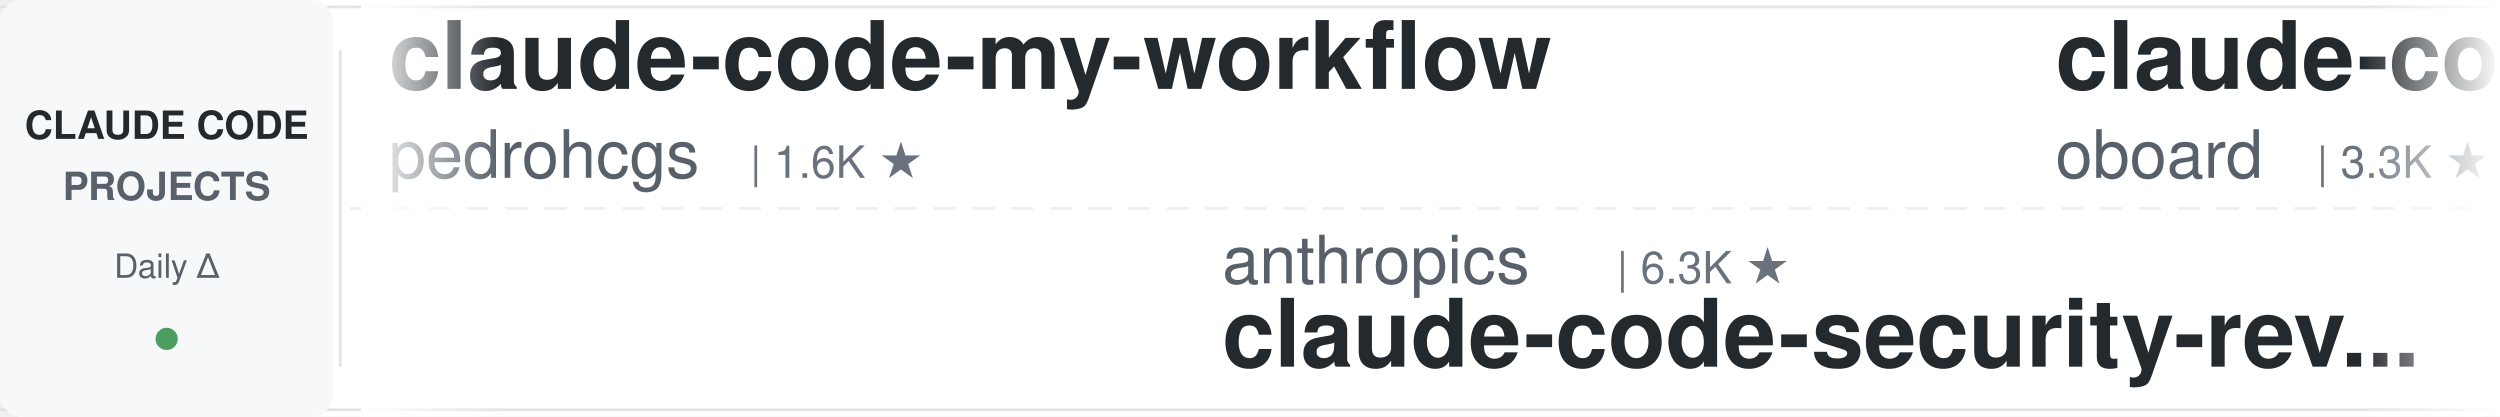
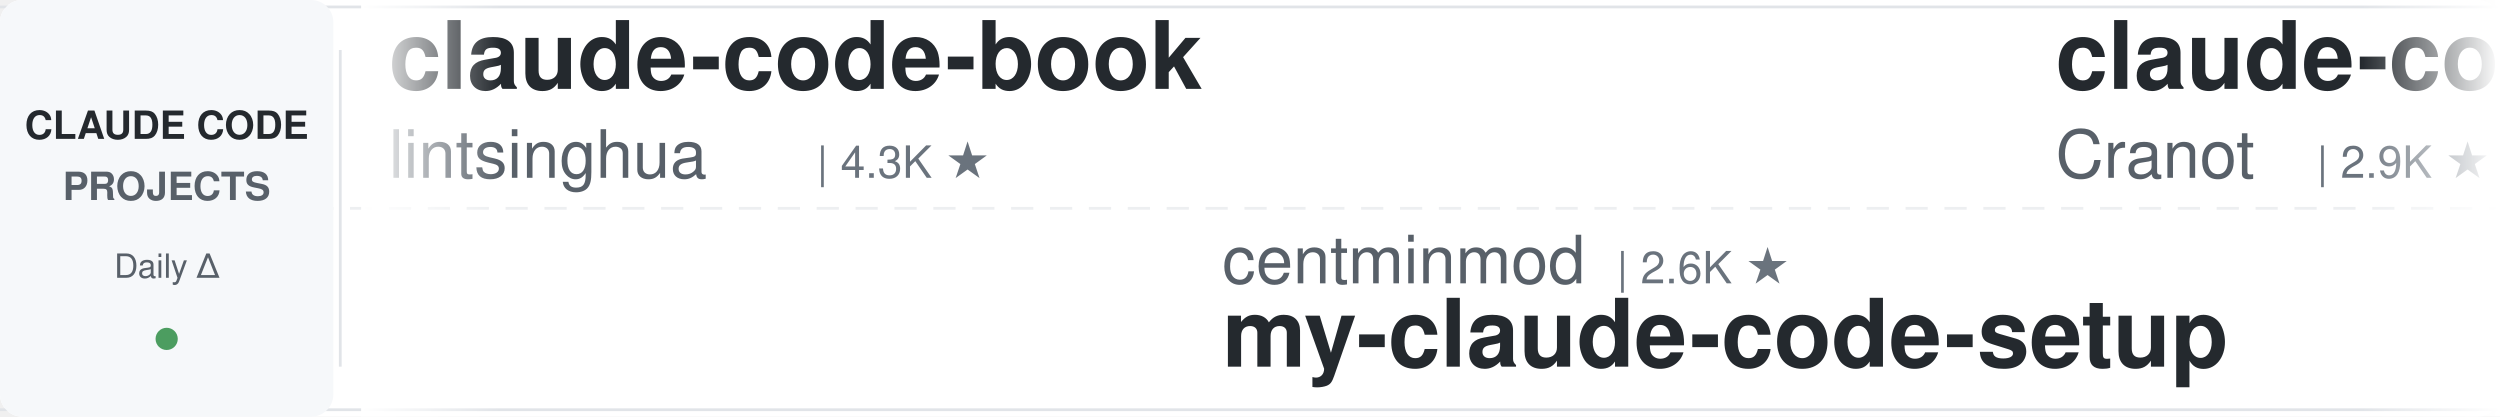
<svg xmlns="http://www.w3.org/2000/svg" width="900" height="150">
  <defs>
    <linearGradient id="leftFade" x1="0%" y1="0%" x2="100%" y2="0%">
      <stop offset="0%" style="stop-color:#ffffff;stop-opacity:1" />
      <stop offset="100%" style="stop-color:#ffffff;stop-opacity:0" />
    </linearGradient>
    <linearGradient id="rightFade" x1="0%" y1="0%" x2="100%" y2="0%">
      <stop offset="0%" style="stop-color:#ffffff;stop-opacity:0" />
      <stop offset="100%" style="stop-color:#ffffff;stop-opacity:1" />
    </linearGradient>
  </defs>
  <rect width="900" height="150" fill="#ffffff" rx="8" />
  <rect x="0" y="2" width="900" height="1" fill="#e1e4e8" />
  <rect x="0" y="147" width="900" height="1" fill="#e1e4e8" />
  <line x1="0" y1="75" x2="900" y2="75" stroke="#e1e4e8" stroke-width="1" stroke-dasharray="8 6" opacity="0.6" />
  <rect x="0" y="0" width="120" height="150" fill="#f6f8fa" rx="8" />
  <text x="60" y="50" font-family="-apple-system, BlinkMacSystemFont, 'Segoe UI', Helvetica, Arial, sans-serif" font-size="14" font-weight="600" fill="#24292e" text-anchor="middle">CLAUDE CODE</text>
  <text x="60" y="72" font-family="-apple-system, BlinkMacSystemFont, 'Segoe UI', Helvetica, Arial, sans-serif" font-size="14" font-weight="600" fill="#586069" text-anchor="middle">PROJECTS</text>
  <text x="60" y="100" font-family="-apple-system, BlinkMacSystemFont, 'Segoe UI', Helvetica, Arial, sans-serif" font-size="12" font-weight="500" fill="#586069" text-anchor="middle">Daily Δ</text>
  <circle cx="60" cy="122" r="4" fill="#22863a" opacity="0.8" />
  <rect x="122" y="18" width="1" height="114" fill="#e1e4e8" />
  <clipPath id="tickerClip">
    <rect x="130" y="0" width="770" height="150" />
  </clipPath>
  <g clip-path="url(#tickerClip)">
    <g id="tickerItems">
      <animateTransform attributeName="transform" attributeType="XML" type="translate" from="0 0" to="-3000 0" dur="54s" repeatCount="indefinite" />
      <g transform="translate(0, 0)">
-         <text x="140" y="32" font-family="-apple-system, BlinkMacSystemFont, 'Segoe UI', Helvetica, Arial, sans-serif" font-size="34" font-weight="600" fill="#24292e">claude-code-my-workflow</text>
-         <text x="140" y="64" font-family="-apple-system, BlinkMacSystemFont, 'Segoe UI', Helvetica, Arial, sans-serif" font-size="24" font-weight="400" fill="#586069">pedrohcgs</text>
-         <text x="270" y="64" font-family="-apple-system, BlinkMacSystemFont, 'Segoe UI', Helvetica, Arial, sans-serif" font-size="16" font-weight="500" fill="#6a737d">| 1.6K ★</text>
+         <text x="140" y="32" font-family="-apple-system, BlinkMacSystemFont, 'Segoe UI', Helvetica, Arial, sans-serif" font-size="34" font-weight="600" fill="#24292e">claude-code-book</text>
+         <text x="140" y="64" font-family="-apple-system, BlinkMacSystemFont, 'Segoe UI', Helvetica, Arial, sans-serif" font-size="24" font-weight="400" fill="#586069">lintsinghua</text>
+         <text x="294" y="64" font-family="-apple-system, BlinkMacSystemFont, 'Segoe UI', Helvetica, Arial, sans-serif" font-size="16" font-weight="500" fill="#6a737d">| 4.3K ★</text>
      </g>
      <g transform="translate(300, 0)">
-         <text x="140" y="102" font-family="-apple-system, BlinkMacSystemFont, 'Segoe UI', Helvetica, Arial, sans-serif" font-size="24" font-weight="400" fill="#586069">anthropics</text>
-         <text x="282" y="102" font-family="-apple-system, BlinkMacSystemFont, 'Segoe UI', Helvetica, Arial, sans-serif" font-size="16" font-weight="500" fill="#6a737d">| 6.3K ★</text>
-         <text x="140" y="132" font-family="-apple-system, BlinkMacSystemFont, 'Segoe UI', Helvetica, Arial, sans-serif" font-size="34" font-weight="600" fill="#24292e">claude-code-security-rev...</text>
+         <text x="140" y="102" font-family="-apple-system, BlinkMacSystemFont, 'Segoe UI', Helvetica, Arial, sans-serif" font-size="24" font-weight="400" fill="#586069">centminmod</text>
+         <text x="282" y="102" font-family="-apple-system, BlinkMacSystemFont, 'Segoe UI', Helvetica, Arial, sans-serif" font-size="16" font-weight="500" fill="#6a737d">| 2.6K ★</text>
+         <text x="140" y="132" font-family="-apple-system, BlinkMacSystemFont, 'Segoe UI', Helvetica, Arial, sans-serif" font-size="34" font-weight="600" fill="#24292e">my-claude-code-setup</text>
      </g>
      <g transform="translate(600, 0)">
-         <text x="140" y="32" font-family="-apple-system, BlinkMacSystemFont, 'Segoe UI', Helvetica, Arial, sans-serif" font-size="34" font-weight="600" fill="#24292e">claude-code-rev</text>
-         <text x="140" y="64" font-family="-apple-system, BlinkMacSystemFont, 'Segoe UI', Helvetica, Arial, sans-serif" font-size="24" font-weight="400" fill="#586069">oboard</text>
-         <text x="234" y="64" font-family="-apple-system, BlinkMacSystemFont, 'Segoe UI', Helvetica, Arial, sans-serif" font-size="16" font-weight="500" fill="#6a737d">| 3.3K ★</text>
+         <text x="140" y="32" font-family="-apple-system, BlinkMacSystemFont, 'Segoe UI', Helvetica, Arial, sans-serif" font-size="34" font-weight="600" fill="#24292e">claude-code-guide</text>
+         <text x="140" y="64" font-family="-apple-system, BlinkMacSystemFont, 'Segoe UI', Helvetica, Arial, sans-serif" font-size="24" font-weight="400" fill="#586069">Cranot</text>
+         <text x="234" y="64" font-family="-apple-system, BlinkMacSystemFont, 'Segoe UI', Helvetica, Arial, sans-serif" font-size="16" font-weight="500" fill="#6a737d">| 2.9K ★</text>
      </g>
      <g transform="translate(900, 0)">
-         <text x="140" y="102" font-family="-apple-system, BlinkMacSystemFont, 'Segoe UI', Helvetica, Arial, sans-serif" font-size="24" font-weight="400" fill="#586069">asgeirtj</text>
-         <text x="258" y="102" font-family="-apple-system, BlinkMacSystemFont, 'Segoe UI', Helvetica, Arial, sans-serif" font-size="16" font-weight="500" fill="#6a737d">| 68.4K ★</text>
-         <text x="140" y="132" font-family="-apple-system, BlinkMacSystemFont, 'Segoe UI', Helvetica, Arial, sans-serif" font-size="34" font-weight="600" fill="#24292e">system_prompts_leaks</text>
+         <text x="140" y="102" font-family="-apple-system, BlinkMacSystemFont, 'Segoe UI', Helvetica, Arial, sans-serif" font-size="24" font-weight="400" fill="#586069">Yeachan-Heo</text>
+         <text x="294" y="102" font-family="-apple-system, BlinkMacSystemFont, 'Segoe UI', Helvetica, Arial, sans-serif" font-size="16" font-weight="500" fill="#6a737d">| 39.4K ★</text>
+         <text x="140" y="132" font-family="-apple-system, BlinkMacSystemFont, 'Segoe UI', Helvetica, Arial, sans-serif" font-size="34" font-weight="600" fill="#24292e">oh-my-claudecode</text>
      </g>
      <g transform="translate(1200, 0)">
-         <text x="140" y="32" font-family="-apple-system, BlinkMacSystemFont, 'Segoe UI', Helvetica, Arial, sans-serif" font-size="34" font-weight="600" fill="#24292e">claude-code-from-scratch</text>
-         <text x="140" y="64" font-family="-apple-system, BlinkMacSystemFont, 'Segoe UI', Helvetica, Arial, sans-serif" font-size="24" font-weight="400" fill="#586069">Windy3f3f3f3f</text>
-         <text x="318" y="64" font-family="-apple-system, BlinkMacSystemFont, 'Segoe UI', Helvetica, Arial, sans-serif" font-size="16" font-weight="500" fill="#6a737d">| 2.7K ★</text>
+         <text x="140" y="32" font-family="-apple-system, BlinkMacSystemFont, 'Segoe UI', Helvetica, Arial, sans-serif" font-size="34" font-weight="600" fill="#24292e">awesome-claude-code-suba...</text>
+         <text x="140" y="64" font-family="-apple-system, BlinkMacSystemFont, 'Segoe UI', Helvetica, Arial, sans-serif" font-size="24" font-weight="400" fill="#586069">VoltAgent</text>
+         <text x="270" y="64" font-family="-apple-system, BlinkMacSystemFont, 'Segoe UI', Helvetica, Arial, sans-serif" font-size="16" font-weight="500" fill="#6a737d">| 25.3K ★</text>
      </g>
      <g transform="translate(1500, 0)">
-         <text x="140" y="102" font-family="-apple-system, BlinkMacSystemFont, 'Segoe UI', Helvetica, Arial, sans-serif" font-size="24" font-weight="400" fill="#586069">alejandrobalderas</text>
-         <text x="366" y="102" font-family="-apple-system, BlinkMacSystemFont, 'Segoe UI', Helvetica, Arial, sans-serif" font-size="16" font-weight="500" fill="#6a737d">| 2.9K ★</text>
-         <text x="140" y="132" font-family="-apple-system, BlinkMacSystemFont, 'Segoe UI', Helvetica, Arial, sans-serif" font-size="34" font-weight="600" fill="#24292e">claude-code-from-source</text>
+         <text x="140" y="102" font-family="-apple-system, BlinkMacSystemFont, 'Segoe UI', Helvetica, Arial, sans-serif" font-size="24" font-weight="400" fill="#586069">hangsman</text>
+         <text x="258" y="102" font-family="-apple-system, BlinkMacSystemFont, 'Segoe UI', Helvetica, Arial, sans-serif" font-size="16" font-weight="500" fill="#6a737d">| 795 ★</text>
+         <text x="140" y="132" font-family="-apple-system, BlinkMacSystemFont, 'Segoe UI', Helvetica, Arial, sans-serif" font-size="34" font-weight="600" fill="#24292e">claude-code-source</text>
      </g>
      <g transform="translate(1800, 0)">
-         <text x="140" y="32" font-family="-apple-system, BlinkMacSystemFont, 'Segoe UI', Helvetica, Arial, sans-serif" font-size="34" font-weight="600" fill="#24292e">claude-code-proxy</text>
-         <text x="140" y="64" font-family="-apple-system, BlinkMacSystemFont, 'Segoe UI', Helvetica, Arial, sans-serif" font-size="24" font-weight="400" fill="#586069">1rgs</text>
-         <text x="210" y="64" font-family="-apple-system, BlinkMacSystemFont, 'Segoe UI', Helvetica, Arial, sans-serif" font-size="16" font-weight="500" fill="#6a737d">| 3.8K ★</text>
+         <text x="140" y="32" font-family="-apple-system, BlinkMacSystemFont, 'Segoe UI', Helvetica, Arial, sans-serif" font-size="34" font-weight="600" fill="#24292e">claude-code-hooks-master...</text>
+         <text x="140" y="64" font-family="-apple-system, BlinkMacSystemFont, 'Segoe UI', Helvetica, Arial, sans-serif" font-size="24" font-weight="400" fill="#586069">disler</text>
+         <text x="234" y="64" font-family="-apple-system, BlinkMacSystemFont, 'Segoe UI', Helvetica, Arial, sans-serif" font-size="16" font-weight="500" fill="#6a737d">| 3.9K ★</text>
      </g>
      <g transform="translate(2100, 0)">
-         <text x="140" y="102" font-family="-apple-system, BlinkMacSystemFont, 'Segoe UI', Helvetica, Arial, sans-serif" font-size="24" font-weight="400" fill="#586069">diet103</text>
-         <text x="246" y="102" font-family="-apple-system, BlinkMacSystemFont, 'Segoe UI', Helvetica, Arial, sans-serif" font-size="16" font-weight="500" fill="#6a737d">| 10.0K ★</text>
-         <text x="140" y="132" font-family="-apple-system, BlinkMacSystemFont, 'Segoe UI', Helvetica, Arial, sans-serif" font-size="34" font-weight="600" fill="#24292e">claude-code-infrastructu...</text>
+         <text x="140" y="102" font-family="-apple-system, BlinkMacSystemFont, 'Segoe UI', Helvetica, Arial, sans-serif" font-size="24" font-weight="400" fill="#586069">https-deeplearning-ai</text>
+         <text x="414" y="102" font-family="-apple-system, BlinkMacSystemFont, 'Segoe UI', Helvetica, Arial, sans-serif" font-size="16" font-weight="500" fill="#6a737d">| 554 ★</text>
+         <text x="140" y="132" font-family="-apple-system, BlinkMacSystemFont, 'Segoe UI', Helvetica, Arial, sans-serif" font-size="34" font-weight="600" fill="#24292e">sc-claude-code-files</text>
      </g>
      <g transform="translate(2400, 0)">
-         <text x="140" y="32" font-family="-apple-system, BlinkMacSystemFont, 'Segoe UI', Helvetica, Arial, sans-serif" font-size="34" font-weight="600" fill="#24292e">claude-code-ultimate-gui...</text>
-         <text x="140" y="64" font-family="-apple-system, BlinkMacSystemFont, 'Segoe UI', Helvetica, Arial, sans-serif" font-size="24" font-weight="400" fill="#586069">FlorianBruniaux</text>
-         <text x="342" y="64" font-family="-apple-system, BlinkMacSystemFont, 'Segoe UI', Helvetica, Arial, sans-serif" font-size="16" font-weight="500" fill="#6a737d">| 6.0K ★</text>
+         <text x="140" y="32" font-family="-apple-system, BlinkMacSystemFont, 'Segoe UI', Helvetica, Arial, sans-serif" font-size="34" font-weight="600" fill="#24292e">Claude-Code-Game-Studios</text>
+         <text x="140" y="64" font-family="-apple-system, BlinkMacSystemFont, 'Segoe UI', Helvetica, Arial, sans-serif" font-size="24" font-weight="400" fill="#586069">Donchitos</text>
+         <text x="270" y="64" font-family="-apple-system, BlinkMacSystemFont, 'Segoe UI', Helvetica, Arial, sans-serif" font-size="16" font-weight="500" fill="#6a737d">| 25.5K ★</text>
      </g>
      <g transform="translate(2700, 0)">
-         <text x="140" y="102" font-family="-apple-system, BlinkMacSystemFont, 'Segoe UI', Helvetica, Arial, sans-serif" font-size="24" font-weight="400" fill="#586069">Alishahryar1</text>
-         <text x="306" y="102" font-family="-apple-system, BlinkMacSystemFont, 'Segoe UI', Helvetica, Arial, sans-serif" font-size="16" font-weight="500" fill="#6a737d">| 56.0K ★</text>
-         <text x="140" y="132" font-family="-apple-system, BlinkMacSystemFont, 'Segoe UI', Helvetica, Arial, sans-serif" font-size="34" font-weight="600" fill="#24292e">free-claude-code</text>
+         <text x="140" y="102" font-family="-apple-system, BlinkMacSystemFont, 'Segoe UI', Helvetica, Arial, sans-serif" font-size="24" font-weight="400" fill="#586069">ponponon</text>
+         <text x="258" y="102" font-family="-apple-system, BlinkMacSystemFont, 'Segoe UI', Helvetica, Arial, sans-serif" font-size="16" font-weight="500" fill="#6a737d">| 2.3K ★</text>
+         <text x="140" y="132" font-family="-apple-system, BlinkMacSystemFont, 'Segoe UI', Helvetica, Arial, sans-serif" font-size="34" font-weight="600" fill="#24292e">claude_code_src</text>
      </g>
      <g transform="translate(3000, 0)">
-         <text x="140" y="32" font-family="-apple-system, BlinkMacSystemFont, 'Segoe UI', Helvetica, Arial, sans-serif" font-size="34" font-weight="600" fill="#24292e">claude-code-my-workflow</text>
-         <text x="140" y="64" font-family="-apple-system, BlinkMacSystemFont, 'Segoe UI', Helvetica, Arial, sans-serif" font-size="24" font-weight="400" fill="#586069">pedrohcgs</text>
-         <text x="270" y="64" font-family="-apple-system, BlinkMacSystemFont, 'Segoe UI', Helvetica, Arial, sans-serif" font-size="16" font-weight="500" fill="#6a737d">| 1.6K ★</text>
+         <text x="140" y="32" font-family="-apple-system, BlinkMacSystemFont, 'Segoe UI', Helvetica, Arial, sans-serif" font-size="34" font-weight="600" fill="#24292e">claude-code-book</text>
+         <text x="140" y="64" font-family="-apple-system, BlinkMacSystemFont, 'Segoe UI', Helvetica, Arial, sans-serif" font-size="24" font-weight="400" fill="#586069">lintsinghua</text>
+         <text x="294" y="64" font-family="-apple-system, BlinkMacSystemFont, 'Segoe UI', Helvetica, Arial, sans-serif" font-size="16" font-weight="500" fill="#6a737d">| 4.3K ★</text>
      </g>
      <g transform="translate(3300, 0)">
-         <text x="140" y="102" font-family="-apple-system, BlinkMacSystemFont, 'Segoe UI', Helvetica, Arial, sans-serif" font-size="24" font-weight="400" fill="#586069">anthropics</text>
-         <text x="282" y="102" font-family="-apple-system, BlinkMacSystemFont, 'Segoe UI', Helvetica, Arial, sans-serif" font-size="16" font-weight="500" fill="#6a737d">| 6.3K ★</text>
-         <text x="140" y="132" font-family="-apple-system, BlinkMacSystemFont, 'Segoe UI', Helvetica, Arial, sans-serif" font-size="34" font-weight="600" fill="#24292e">claude-code-security-rev...</text>
+         <text x="140" y="102" font-family="-apple-system, BlinkMacSystemFont, 'Segoe UI', Helvetica, Arial, sans-serif" font-size="24" font-weight="400" fill="#586069">centminmod</text>
+         <text x="282" y="102" font-family="-apple-system, BlinkMacSystemFont, 'Segoe UI', Helvetica, Arial, sans-serif" font-size="16" font-weight="500" fill="#6a737d">| 2.6K ★</text>
+         <text x="140" y="132" font-family="-apple-system, BlinkMacSystemFont, 'Segoe UI', Helvetica, Arial, sans-serif" font-size="34" font-weight="600" fill="#24292e">my-claude-code-setup</text>
      </g>
      <g transform="translate(3600, 0)">
-         <text x="140" y="32" font-family="-apple-system, BlinkMacSystemFont, 'Segoe UI', Helvetica, Arial, sans-serif" font-size="34" font-weight="600" fill="#24292e">claude-code-rev</text>
-         <text x="140" y="64" font-family="-apple-system, BlinkMacSystemFont, 'Segoe UI', Helvetica, Arial, sans-serif" font-size="24" font-weight="400" fill="#586069">oboard</text>
-         <text x="234" y="64" font-family="-apple-system, BlinkMacSystemFont, 'Segoe UI', Helvetica, Arial, sans-serif" font-size="16" font-weight="500" fill="#6a737d">| 3.3K ★</text>
+         <text x="140" y="32" font-family="-apple-system, BlinkMacSystemFont, 'Segoe UI', Helvetica, Arial, sans-serif" font-size="34" font-weight="600" fill="#24292e">claude-code-guide</text>
+         <text x="140" y="64" font-family="-apple-system, BlinkMacSystemFont, 'Segoe UI', Helvetica, Arial, sans-serif" font-size="24" font-weight="400" fill="#586069">Cranot</text>
+         <text x="234" y="64" font-family="-apple-system, BlinkMacSystemFont, 'Segoe UI', Helvetica, Arial, sans-serif" font-size="16" font-weight="500" fill="#6a737d">| 2.9K ★</text>
      </g>
      <g transform="translate(3900, 0)">
-         <text x="140" y="102" font-family="-apple-system, BlinkMacSystemFont, 'Segoe UI', Helvetica, Arial, sans-serif" font-size="24" font-weight="400" fill="#586069">asgeirtj</text>
-         <text x="258" y="102" font-family="-apple-system, BlinkMacSystemFont, 'Segoe UI', Helvetica, Arial, sans-serif" font-size="16" font-weight="500" fill="#6a737d">| 68.4K ★</text>
-         <text x="140" y="132" font-family="-apple-system, BlinkMacSystemFont, 'Segoe UI', Helvetica, Arial, sans-serif" font-size="34" font-weight="600" fill="#24292e">system_prompts_leaks</text>
+         <text x="140" y="102" font-family="-apple-system, BlinkMacSystemFont, 'Segoe UI', Helvetica, Arial, sans-serif" font-size="24" font-weight="400" fill="#586069">Yeachan-Heo</text>
+         <text x="294" y="102" font-family="-apple-system, BlinkMacSystemFont, 'Segoe UI', Helvetica, Arial, sans-serif" font-size="16" font-weight="500" fill="#6a737d">| 39.4K ★</text>
+         <text x="140" y="132" font-family="-apple-system, BlinkMacSystemFont, 'Segoe UI', Helvetica, Arial, sans-serif" font-size="34" font-weight="600" fill="#24292e">oh-my-claudecode</text>
      </g>
    </g>
  </g>
  <rect x="130" y="0" width="50" height="150" fill="url(#leftFade)" />
  <rect x="850" y="0" width="50" height="150" fill="url(#rightFade)" />
</svg>
